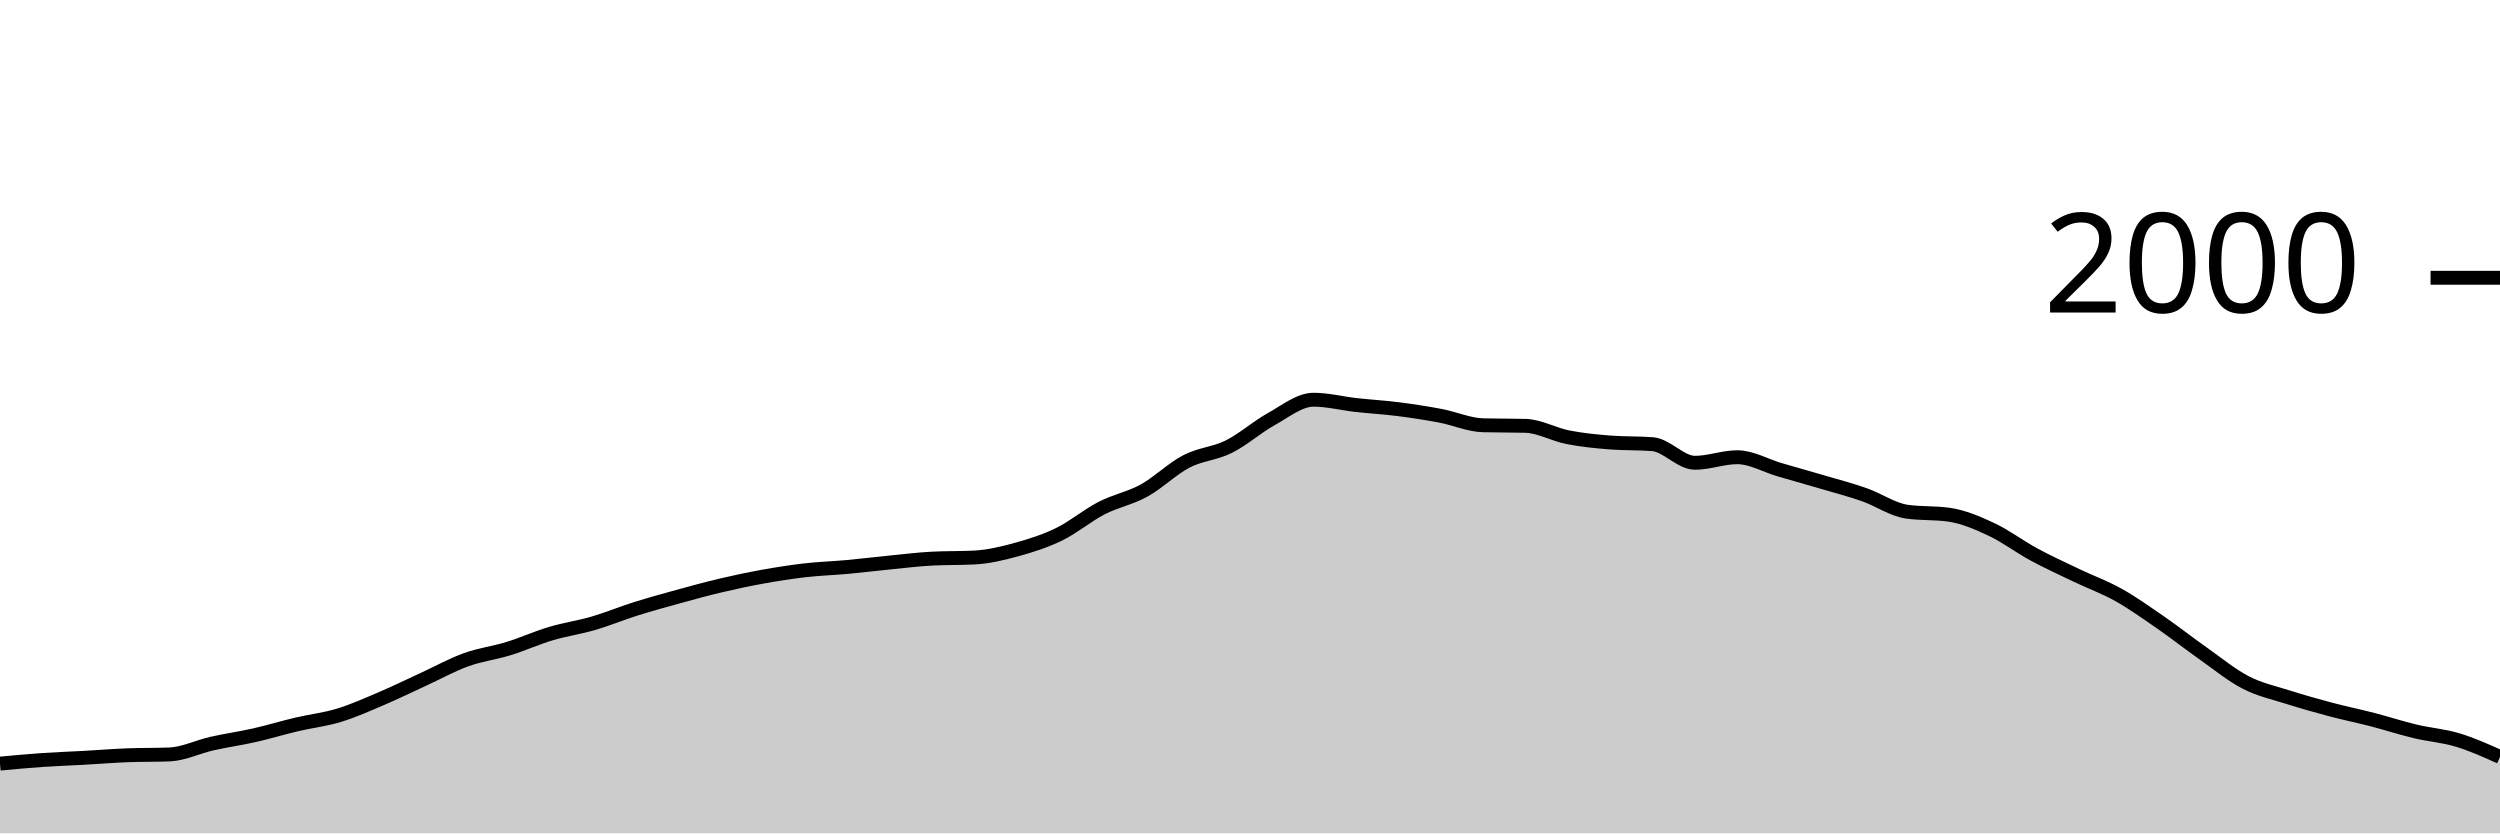
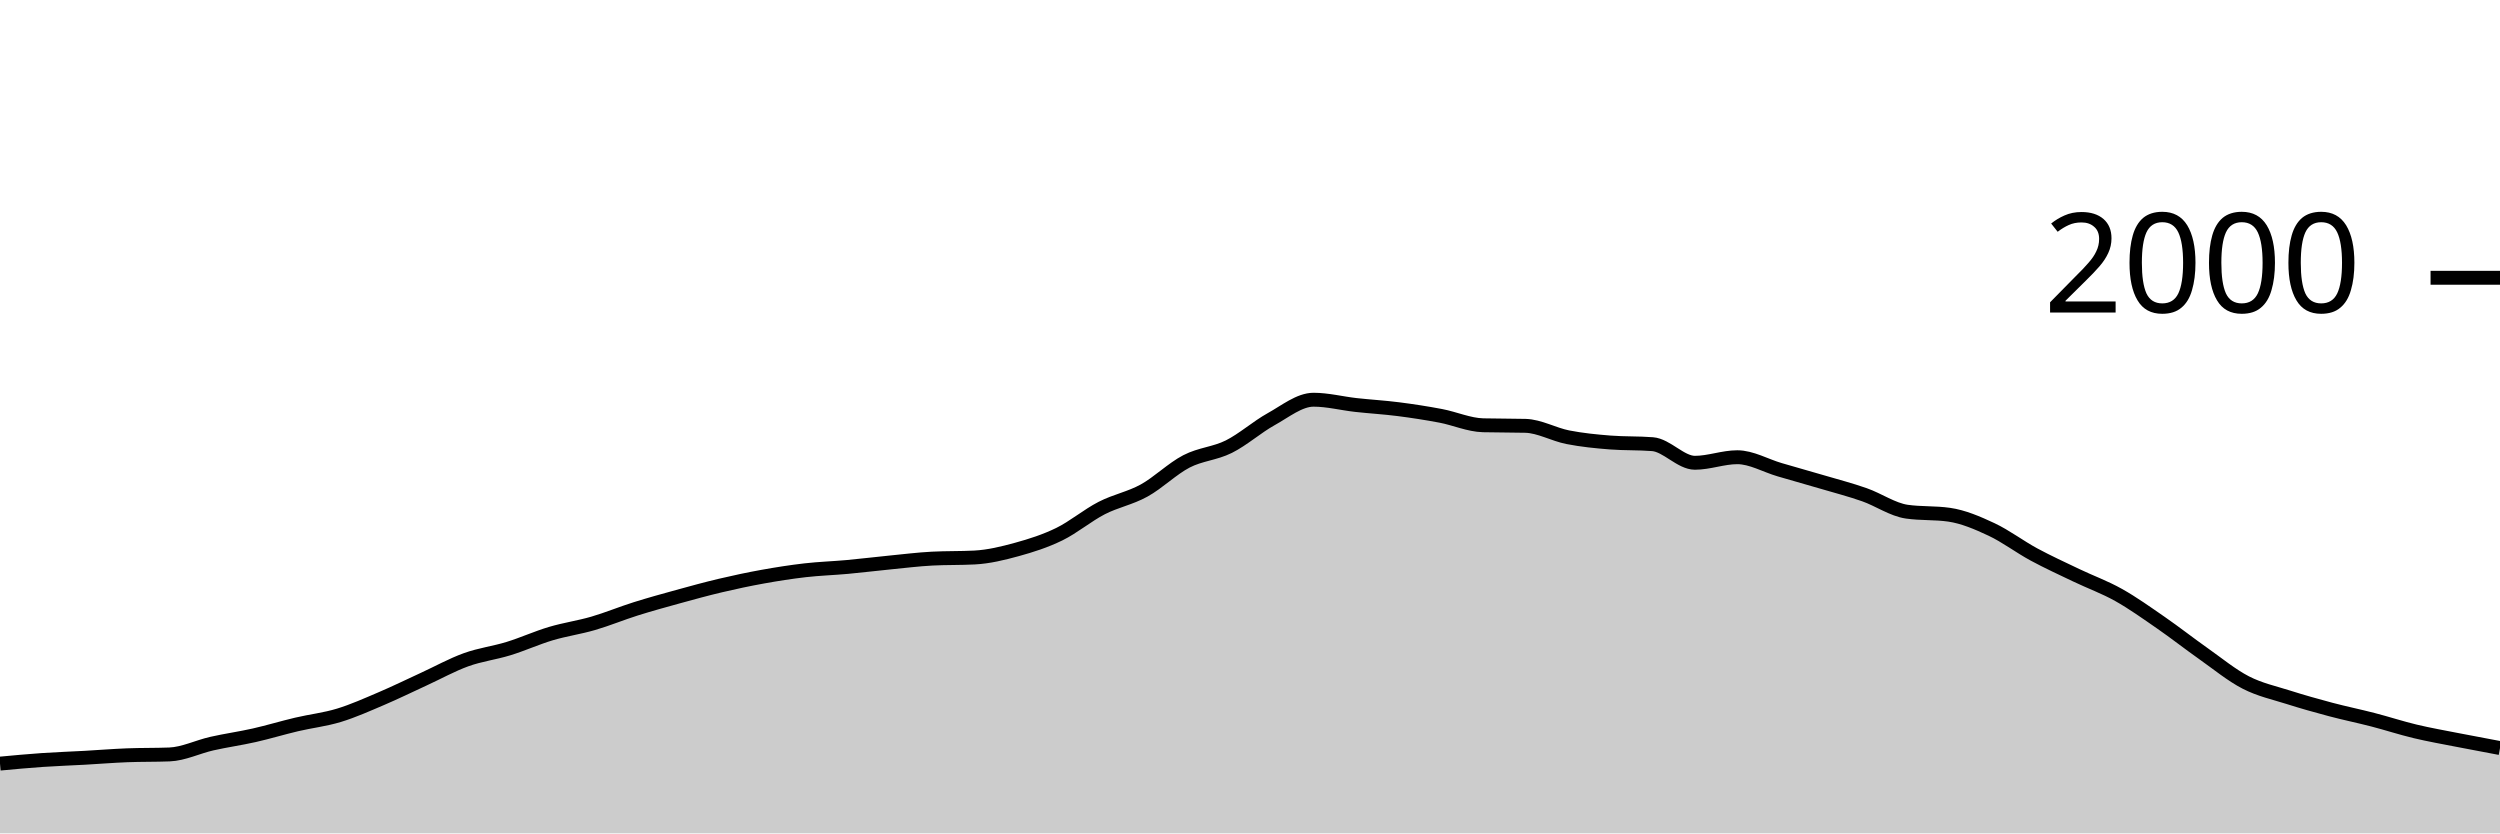
<svg xmlns="http://www.w3.org/2000/svg" viewBox="0 0 180 60">
  <g transform="translate(0,20)">
-     <path class="area" fill="rgba(0, 0, 0, 0.2)" d="M0,34.98C1.017,34.885,2.034,34.79,3.051,34.72C4.068,34.65,5.085,34.617,6.102,34.56C7.119,34.503,8.136,34.42,9.153,34.38C10.169,34.34,11.186,34.36,12.203,34.32C13.22,34.28,14.237,33.77,15.254,33.54C16.271,33.31,17.288,33.17,18.305,32.94C19.322,32.71,20.339,32.4,21.356,32.16C22.373,31.92,23.39,31.81,24.407,31.5C25.424,31.19,26.441,30.733,27.458,30.3C28.475,29.867,29.492,29.367,30.508,28.9C31.525,28.433,32.542,27.867,33.559,27.5C34.576,27.133,35.593,27.013,36.61,26.7C37.627,26.387,38.644,25.923,39.661,25.62C40.678,25.317,41.695,25.177,42.712,24.88C43.729,24.583,44.746,24.16,45.763,23.84C46.78,23.52,47.797,23.24,48.814,22.96C49.831,22.68,50.847,22.4,51.864,22.16C52.881,21.92,53.898,21.703,54.915,21.52C55.932,21.337,56.949,21.177,57.966,21.06C58.983,20.943,60,20.913,61.017,20.82C62.034,20.727,63.051,20.6,64.068,20.5C65.085,20.4,66.102,20.273,67.119,20.22C68.136,20.167,69.153,20.193,70.169,20.14C71.186,20.087,72.203,19.84,73.22,19.56C74.237,19.28,75.254,18.957,76.271,18.46C77.288,17.963,78.305,17.103,79.322,16.58C80.339,16.057,81.356,15.88,82.373,15.32C83.39,14.76,84.407,13.747,85.424,13.22C86.441,12.693,87.458,12.667,88.475,12.16C89.492,11.653,90.508,10.743,91.525,10.18C92.542,9.617,93.559,8.78,94.576,8.78C95.593,8.78,96.61,9.047,97.627,9.16C98.644,9.273,99.661,9.33,100.678,9.46C101.695,9.59,102.712,9.747,103.729,9.94C104.746,10.133,105.763,10.593,106.78,10.62C107.797,10.647,108.814,10.633,109.831,10.66C110.847,10.687,111.864,11.28,112.881,11.48C113.898,11.68,114.915,11.78,115.932,11.86C116.949,11.94,117.966,11.9,118.983,11.98C120,12.06,121.017,13.32,122.034,13.32C123.051,13.32,124.068,12.92,125.085,12.92C126.102,12.92,127.119,13.523,128.136,13.82C129.153,14.117,130.169,14.4,131.186,14.7C132.203,15,133.22,15.263,134.237,15.62C135.254,15.977,136.271,16.693,137.288,16.84C138.305,16.987,139.322,16.913,140.339,17.06C141.356,17.207,142.373,17.643,143.39,18.12C144.407,18.597,145.424,19.37,146.441,19.92C147.458,20.47,148.475,20.933,149.492,21.42C150.508,21.907,151.525,22.27,152.542,22.84C153.559,23.41,154.576,24.137,155.593,24.84C156.61,25.543,157.627,26.343,158.644,27.06C159.661,27.777,160.678,28.617,161.695,29.14C162.712,29.663,163.729,29.877,164.746,30.2C165.763,30.523,166.78,30.81,167.797,31.08C168.814,31.35,169.831,31.557,170.847,31.82C171.864,32.083,172.881,32.417,173.898,32.66C174.915,32.903,175.932,32.973,176.949,33.28C177.966,33.587,178.983,34.043,180,34.5L180,40C178.983,40,177.966,40,176.949,40C175.932,40,174.915,40,173.898,40C172.881,40,171.864,40,170.847,40C169.831,40,168.814,40,167.797,40C166.78,40,165.763,40,164.746,40C163.729,40,162.712,40,161.695,40C160.678,40,159.661,40,158.644,40C157.627,40,156.61,40,155.593,40C154.576,40,153.559,40,152.542,40C151.525,40,150.508,40,149.492,40C148.475,40,147.458,40,146.441,40C145.424,40,144.407,40,143.39,40C142.373,40,141.356,40,140.339,40C139.322,40,138.305,40,137.288,40C136.271,40,135.254,40,134.237,40C133.22,40,132.203,40,131.186,40C130.169,40,129.153,40,128.136,40C127.119,40,126.102,40,125.085,40C124.068,40,123.051,40,122.034,40C121.017,40,120,40,118.983,40C117.966,40,116.949,40,115.932,40C114.915,40,113.898,40,112.881,40C111.864,40,110.847,40,109.831,40C108.814,40,107.797,40,106.78,40C105.763,40,104.746,40,103.729,40C102.712,40,101.695,40,100.678,40C99.661,40,98.644,40,97.627,40C96.61,40,95.593,40,94.576,40C93.559,40,92.542,40,91.525,40C90.508,40,89.492,40,88.475,40C87.458,40,86.441,40,85.424,40C84.407,40,83.39,40,82.373,40C81.356,40,80.339,40,79.322,40C78.305,40,77.288,40,76.271,40C75.254,40,74.237,40,73.22,40C72.203,40,71.186,40,70.169,40C69.153,40,68.136,40,67.119,40C66.102,40,65.085,40,64.068,40C63.051,40,62.034,40,61.017,40C60,40,58.983,40,57.966,40C56.949,40,55.932,40,54.915,40C53.898,40,52.881,40,51.864,40C50.847,40,49.831,40,48.814,40C47.797,40,46.78,40,45.763,40C44.746,40,43.729,40,42.712,40C41.695,40,40.678,40,39.661,40C38.644,40,37.627,40,36.61,40C35.593,40,34.576,40,33.559,40C32.542,40,31.525,40,30.508,40C29.492,40,28.475,40,27.458,40C26.441,40,25.424,40,24.407,40C23.39,40,22.373,40,21.356,40C20.339,40,19.322,40,18.305,40C17.288,40,16.271,40,15.254,40C14.237,40,13.22,40,12.203,40C11.186,40,10.169,40,9.153,40C8.136,40,7.119,40,6.102,40C5.085,40,4.068,40,3.051,40C2.034,40,1.017,40,0,40Z" />
-     <path class="line" stroke="black" fill="none" d="M0,34.98C1.017,34.885,2.034,34.79,3.051,34.72C4.068,34.65,5.085,34.617,6.102,34.56C7.119,34.503,8.136,34.42,9.153,34.38C10.169,34.34,11.186,34.36,12.203,34.32C13.22,34.28,14.237,33.77,15.254,33.54C16.271,33.31,17.288,33.17,18.305,32.94C19.322,32.71,20.339,32.4,21.356,32.16C22.373,31.92,23.39,31.81,24.407,31.5C25.424,31.19,26.441,30.733,27.458,30.3C28.475,29.867,29.492,29.367,30.508,28.9C31.525,28.433,32.542,27.867,33.559,27.5C34.576,27.133,35.593,27.013,36.61,26.7C37.627,26.387,38.644,25.923,39.661,25.62C40.678,25.317,41.695,25.177,42.712,24.88C43.729,24.583,44.746,24.16,45.763,23.84C46.78,23.52,47.797,23.24,48.814,22.96C49.831,22.68,50.847,22.4,51.864,22.16C52.881,21.92,53.898,21.703,54.915,21.52C55.932,21.337,56.949,21.177,57.966,21.06C58.983,20.943,60,20.913,61.017,20.82C62.034,20.727,63.051,20.6,64.068,20.5C65.085,20.4,66.102,20.273,67.119,20.22C68.136,20.167,69.153,20.193,70.169,20.14C71.186,20.087,72.203,19.84,73.22,19.56C74.237,19.28,75.254,18.957,76.271,18.46C77.288,17.963,78.305,17.103,79.322,16.58C80.339,16.057,81.356,15.88,82.373,15.32C83.39,14.76,84.407,13.747,85.424,13.22C86.441,12.693,87.458,12.667,88.475,12.16C89.492,11.653,90.508,10.743,91.525,10.18C92.542,9.617,93.559,8.78,94.576,8.78C95.593,8.78,96.61,9.047,97.627,9.16C98.644,9.273,99.661,9.33,100.678,9.46C101.695,9.59,102.712,9.747,103.729,9.94C104.746,10.133,105.763,10.593,106.78,10.62C107.797,10.647,108.814,10.633,109.831,10.66C110.847,10.687,111.864,11.28,112.881,11.48C113.898,11.68,114.915,11.78,115.932,11.86C116.949,11.94,117.966,11.9,118.983,11.98C120,12.06,121.017,13.32,122.034,13.32C123.051,13.32,124.068,12.92,125.085,12.92C126.102,12.92,127.119,13.523,128.136,13.82C129.153,14.117,130.169,14.4,131.186,14.7C132.203,15,133.22,15.263,134.237,15.62C135.254,15.977,136.271,16.693,137.288,16.84C138.305,16.987,139.322,16.913,140.339,17.06C141.356,17.207,142.373,17.643,143.39,18.12C144.407,18.597,145.424,19.37,146.441,19.92C147.458,20.47,148.475,20.933,149.492,21.42C150.508,21.907,151.525,22.27,152.542,22.84C153.559,23.41,154.576,24.137,155.593,24.84C156.61,25.543,157.627,26.343,158.644,27.06C159.661,27.777,160.678,28.617,161.695,29.14C162.712,29.663,163.729,29.877,164.746,30.2C165.763,30.523,166.78,30.81,167.797,31.08C168.814,31.35,169.831,31.557,170.847,31.82C171.864,32.083,172.881,32.417,173.898,32.66C174.915,32.903,175.932,32.973,176.949,33.28C177.966,33.587,178.983,34.043,180,34.5" />
+     <path class="area" fill="rgba(0, 0, 0, 0.2)" d="M0,34.98C1.017,34.885,2.034,34.79,3.051,34.72C4.068,34.65,5.085,34.617,6.102,34.56C7.119,34.503,8.136,34.42,9.153,34.38C10.169,34.34,11.186,34.36,12.203,34.32C13.22,34.28,14.237,33.77,15.254,33.54C16.271,33.31,17.288,33.17,18.305,32.94C19.322,32.71,20.339,32.4,21.356,32.16C22.373,31.92,23.39,31.81,24.407,31.5C25.424,31.19,26.441,30.733,27.458,30.3C28.475,29.867,29.492,29.367,30.508,28.9C31.525,28.433,32.542,27.867,33.559,27.5C34.576,27.133,35.593,27.013,36.61,26.7C37.627,26.387,38.644,25.923,39.661,25.62C40.678,25.317,41.695,25.177,42.712,24.88C43.729,24.583,44.746,24.16,45.763,23.84C46.78,23.52,47.797,23.24,48.814,22.96C49.831,22.68,50.847,22.4,51.864,22.16C52.881,21.92,53.898,21.703,54.915,21.52C55.932,21.337,56.949,21.177,57.966,21.06C58.983,20.943,60,20.913,61.017,20.82C62.034,20.727,63.051,20.6,64.068,20.5C65.085,20.4,66.102,20.273,67.119,20.22C68.136,20.167,69.153,20.193,70.169,20.14C71.186,20.087,72.203,19.84,73.22,19.56C74.237,19.28,75.254,18.957,76.271,18.46C77.288,17.963,78.305,17.103,79.322,16.58C80.339,16.057,81.356,15.88,82.373,15.32C83.39,14.76,84.407,13.747,85.424,13.22C86.441,12.693,87.458,12.667,88.475,12.16C89.492,11.653,90.508,10.743,91.525,10.18C92.542,9.617,93.559,8.78,94.576,8.78C95.593,8.78,96.61,9.047,97.627,9.16C98.644,9.273,99.661,9.33,100.678,9.46C101.695,9.59,102.712,9.747,103.729,9.94C104.746,10.133,105.763,10.593,106.78,10.62C107.797,10.647,108.814,10.633,109.831,10.66C110.847,10.687,111.864,11.28,112.881,11.48C113.898,11.68,114.915,11.78,115.932,11.86C116.949,11.94,117.966,11.9,118.983,11.98C120,12.06,121.017,13.32,122.034,13.32C123.051,13.32,124.068,12.92,125.085,12.92C126.102,12.92,127.119,13.523,128.136,13.82C129.153,14.117,130.169,14.4,131.186,14.7C132.203,15,133.22,15.263,134.237,15.62C135.254,15.977,136.271,16.693,137.288,16.84C138.305,16.987,139.322,16.913,140.339,17.06C141.356,17.207,142.373,17.643,143.39,18.12C144.407,18.597,145.424,19.37,146.441,19.92C147.458,20.47,148.475,20.933,149.492,21.42C150.508,21.907,151.525,22.27,152.542,22.84C153.559,23.41,154.576,24.137,155.593,24.84C156.61,25.543,157.627,26.343,158.644,27.06C159.661,27.777,160.678,28.617,161.695,29.14C162.712,29.663,163.729,29.877,164.746,30.2C165.763,30.523,166.78,30.81,167.797,31.08C168.814,31.35,169.831,31.557,170.847,31.82C171.864,32.083,172.881,32.417,173.898,32.66C174.915,32.903,175.932,33.08,176.949,33.28C177.966,33.48,178.983,33.67,180,33.86L180,40C178.983,40,177.966,40,176.949,40C175.932,40,174.915,40,173.898,40C172.881,40,171.864,40,170.847,40C169.831,40,168.814,40,167.797,40C166.78,40,165.763,40,164.746,40C163.729,40,162.712,40,161.695,40C160.678,40,159.661,40,158.644,40C157.627,40,156.61,40,155.593,40C154.576,40,153.559,40,152.542,40C151.525,40,150.508,40,149.492,40C148.475,40,147.458,40,146.441,40C145.424,40,144.407,40,143.39,40C142.373,40,141.356,40,140.339,40C139.322,40,138.305,40,137.288,40C136.271,40,135.254,40,134.237,40C133.22,40,132.203,40,131.186,40C130.169,40,129.153,40,128.136,40C127.119,40,126.102,40,125.085,40C124.068,40,123.051,40,122.034,40C121.017,40,120,40,118.983,40C117.966,40,116.949,40,115.932,40C114.915,40,113.898,40,112.881,40C111.864,40,110.847,40,109.831,40C108.814,40,107.797,40,106.78,40C105.763,40,104.746,40,103.729,40C102.712,40,101.695,40,100.678,40C99.661,40,98.644,40,97.627,40C96.61,40,95.593,40,94.576,40C93.559,40,92.542,40,91.525,40C90.508,40,89.492,40,88.475,40C87.458,40,86.441,40,85.424,40C84.407,40,83.39,40,82.373,40C81.356,40,80.339,40,79.322,40C78.305,40,77.288,40,76.271,40C75.254,40,74.237,40,73.22,40C72.203,40,71.186,40,70.169,40C69.153,40,68.136,40,67.119,40C66.102,40,65.085,40,64.068,40C63.051,40,62.034,40,61.017,40C60,40,58.983,40,57.966,40C56.949,40,55.932,40,54.915,40C53.898,40,52.881,40,51.864,40C50.847,40,49.831,40,48.814,40C47.797,40,46.78,40,45.763,40C44.746,40,43.729,40,42.712,40C41.695,40,40.678,40,39.661,40C38.644,40,37.627,40,36.61,40C35.593,40,34.576,40,33.559,40C32.542,40,31.525,40,30.508,40C29.492,40,28.475,40,27.458,40C26.441,40,25.424,40,24.407,40C23.39,40,22.373,40,21.356,40C20.339,40,19.322,40,18.305,40C17.288,40,16.271,40,15.254,40C14.237,40,13.22,40,12.203,40C11.186,40,10.169,40,9.153,40C8.136,40,7.119,40,6.102,40C5.085,40,4.068,40,3.051,40C2.034,40,1.017,40,0,40Z" />
+     <path class="line" stroke="black" fill="none" d="M0,34.98C1.017,34.885,2.034,34.79,3.051,34.72C4.068,34.65,5.085,34.617,6.102,34.56C7.119,34.503,8.136,34.42,9.153,34.38C10.169,34.34,11.186,34.36,12.203,34.32C13.22,34.28,14.237,33.77,15.254,33.54C16.271,33.31,17.288,33.17,18.305,32.94C19.322,32.71,20.339,32.4,21.356,32.16C22.373,31.92,23.39,31.81,24.407,31.5C25.424,31.19,26.441,30.733,27.458,30.3C28.475,29.867,29.492,29.367,30.508,28.9C31.525,28.433,32.542,27.867,33.559,27.5C34.576,27.133,35.593,27.013,36.61,26.7C37.627,26.387,38.644,25.923,39.661,25.62C40.678,25.317,41.695,25.177,42.712,24.88C43.729,24.583,44.746,24.16,45.763,23.84C46.78,23.52,47.797,23.24,48.814,22.96C49.831,22.68,50.847,22.4,51.864,22.16C52.881,21.92,53.898,21.703,54.915,21.52C55.932,21.337,56.949,21.177,57.966,21.06C58.983,20.943,60,20.913,61.017,20.82C62.034,20.727,63.051,20.6,64.068,20.5C65.085,20.4,66.102,20.273,67.119,20.22C68.136,20.167,69.153,20.193,70.169,20.14C71.186,20.087,72.203,19.84,73.22,19.56C74.237,19.28,75.254,18.957,76.271,18.46C77.288,17.963,78.305,17.103,79.322,16.58C80.339,16.057,81.356,15.88,82.373,15.32C83.39,14.76,84.407,13.747,85.424,13.22C86.441,12.693,87.458,12.667,88.475,12.16C89.492,11.653,90.508,10.743,91.525,10.18C92.542,9.617,93.559,8.78,94.576,8.78C95.593,8.78,96.61,9.047,97.627,9.16C98.644,9.273,99.661,9.33,100.678,9.46C101.695,9.59,102.712,9.747,103.729,9.94C104.746,10.133,105.763,10.593,106.78,10.62C107.797,10.647,108.814,10.633,109.831,10.66C110.847,10.687,111.864,11.28,112.881,11.48C113.898,11.68,114.915,11.78,115.932,11.86C116.949,11.94,117.966,11.9,118.983,11.98C120,12.06,121.017,13.32,122.034,13.32C123.051,13.32,124.068,12.92,125.085,12.92C126.102,12.92,127.119,13.523,128.136,13.82C129.153,14.117,130.169,14.4,131.186,14.7C132.203,15,133.22,15.263,134.237,15.62C135.254,15.977,136.271,16.693,137.288,16.84C138.305,16.987,139.322,16.913,140.339,17.06C141.356,17.207,142.373,17.643,143.39,18.12C144.407,18.597,145.424,19.37,146.441,19.92C147.458,20.47,148.475,20.933,149.492,21.42C150.508,21.907,151.525,22.27,152.542,22.84C153.559,23.41,154.576,24.137,155.593,24.84C156.61,25.543,157.627,26.343,158.644,27.06C159.661,27.777,160.678,28.617,161.695,29.14C162.712,29.663,163.729,29.877,164.746,30.2C165.763,30.523,166.78,30.81,167.797,31.08C168.814,31.35,169.831,31.557,170.847,31.82C171.864,32.083,172.881,32.417,173.898,32.66C174.915,32.903,175.932,33.08,176.949,33.28C177.966,33.48,178.983,33.67,180,33.86" />
    <path class="axis-ceiling" stroke-width="1" stroke="black" fill="none" d="M175,0L180,0" />
    <text class="axis-ceiling-label" font-family="sans-serif" text-anchor="end" font-size="10px" x="170" y="2.5">2000</text>
  </g>
</svg>
